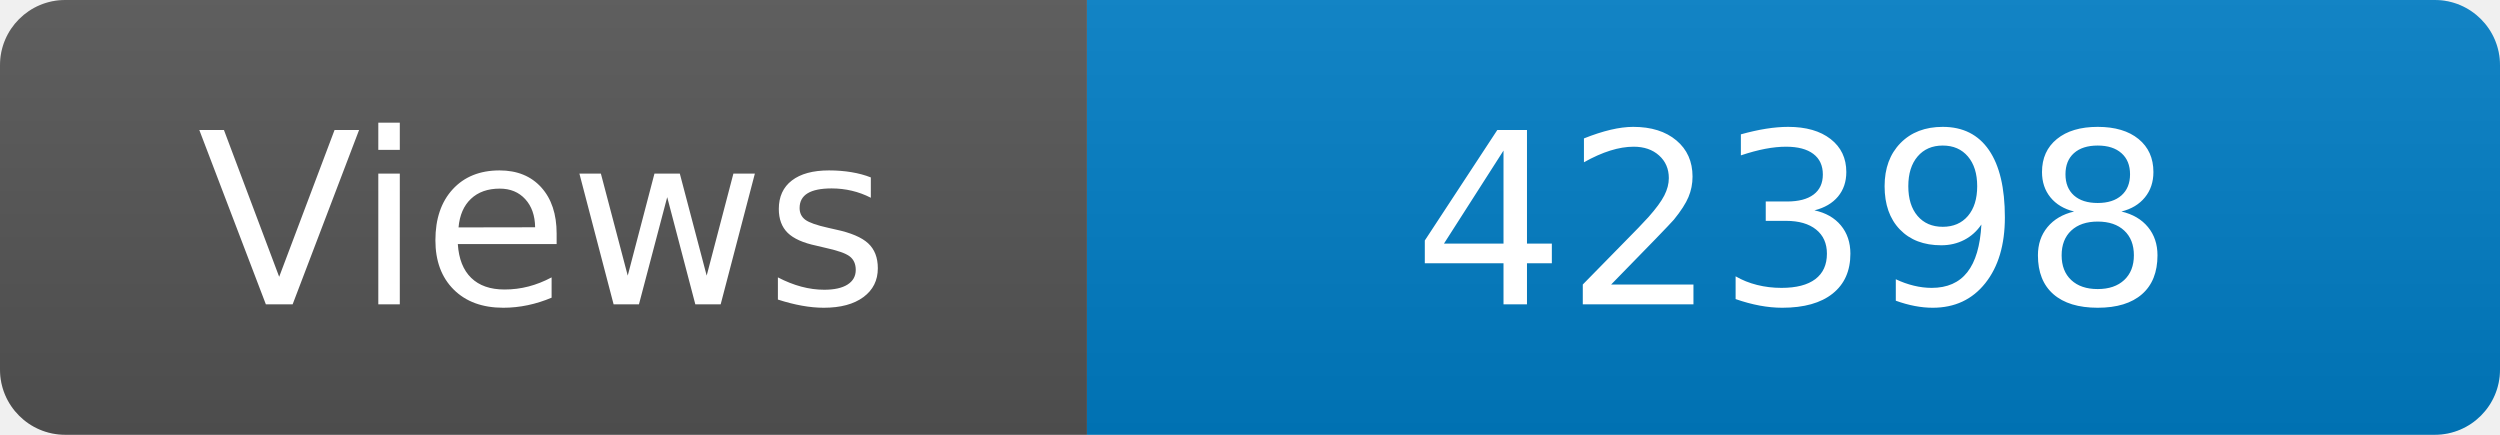
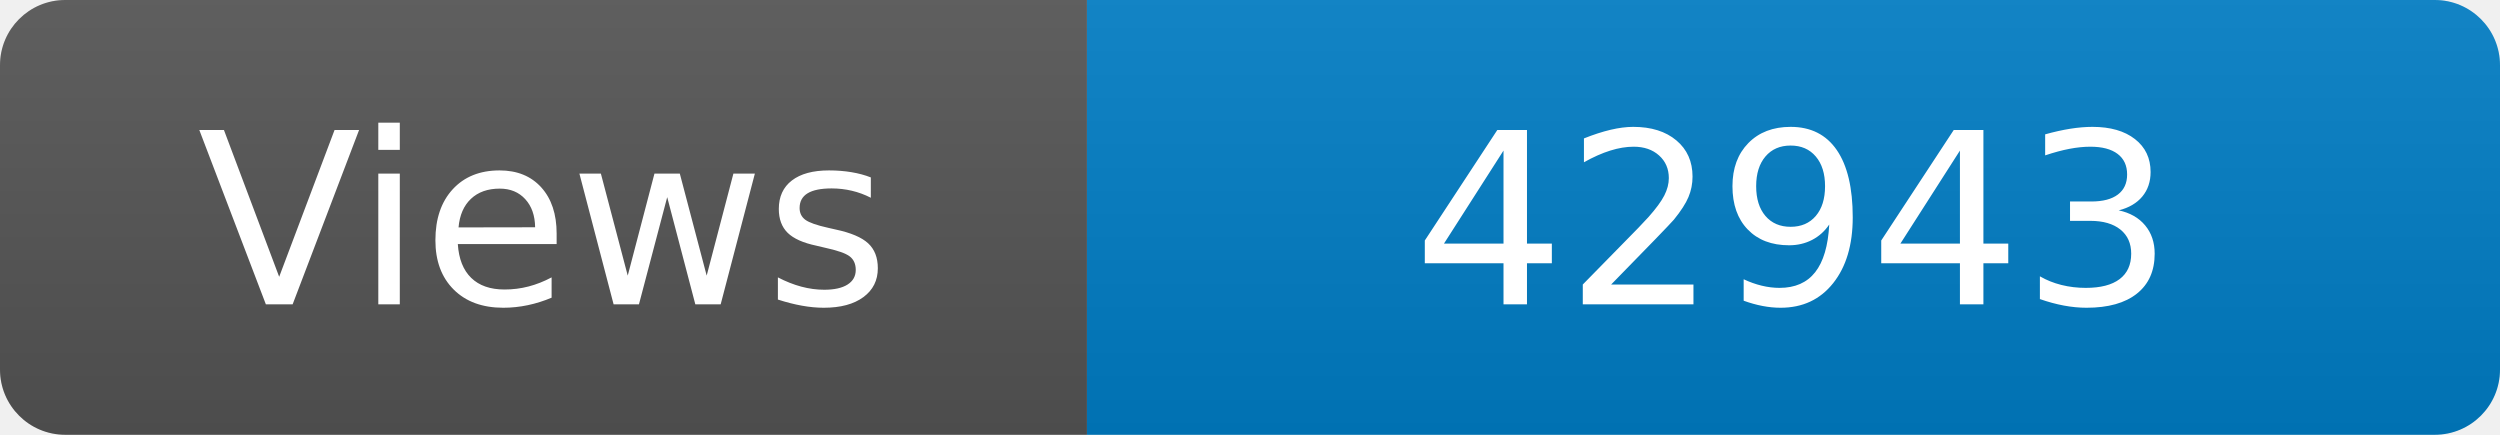
<svg xmlns="http://www.w3.org/2000/svg" width="115" height="20" role="img" aria-label="Maintained?: yes">
  <linearGradient id="s" x2="0" y2="100%">
    <stop offset="0" stop-color="#bbb" stop-opacity=".1" />
    <stop offset="1" stop-opacity=".1" />
  </linearGradient>
  <clipPath id="r">
    <rect width="115" height="20" rx="3" fill="#fff" />
  </clipPath>
  <g clip-path="url(#r)">
    <rect width="50" height="20" fill="#555" />
    <rect x="50" width="160" height="20" fill="#007ec6" />
    <rect width="115" height="20" fill="url(#s)" />
  </g>
  <g fill="#fff" text-anchor="middle" font-family="Verdana,Geneva,DejaVu Sans,sans-serif" font-size="110">
    <text x="250" y="140" transform="scale(.1)" fill="#fff">Views</text>
-     <text x="825" y="140" transform="scale(.1)" fill="#fff">42398</text>
+     <text x="825" y="140" transform="scale(.1)" fill="#fff">42943</text>
  </g>
</svg>
